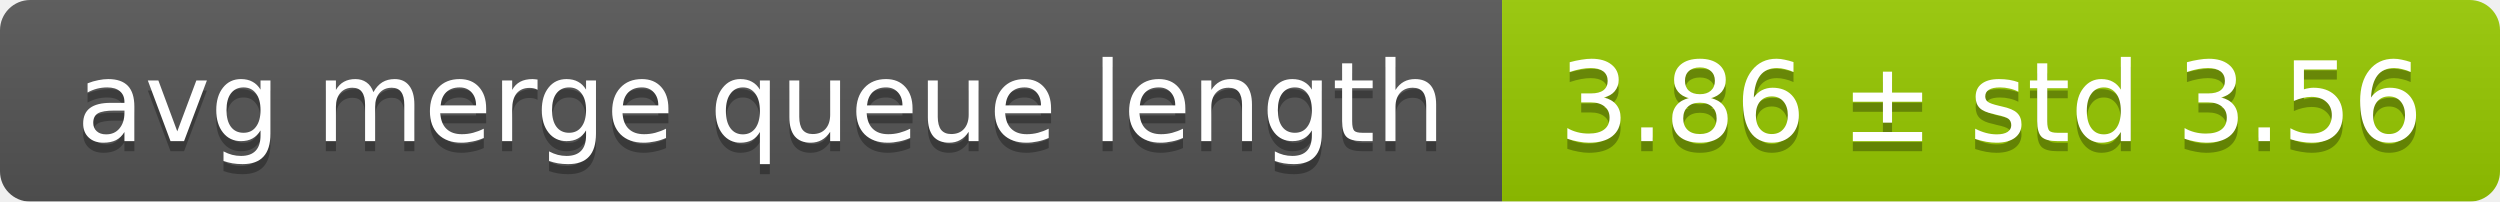
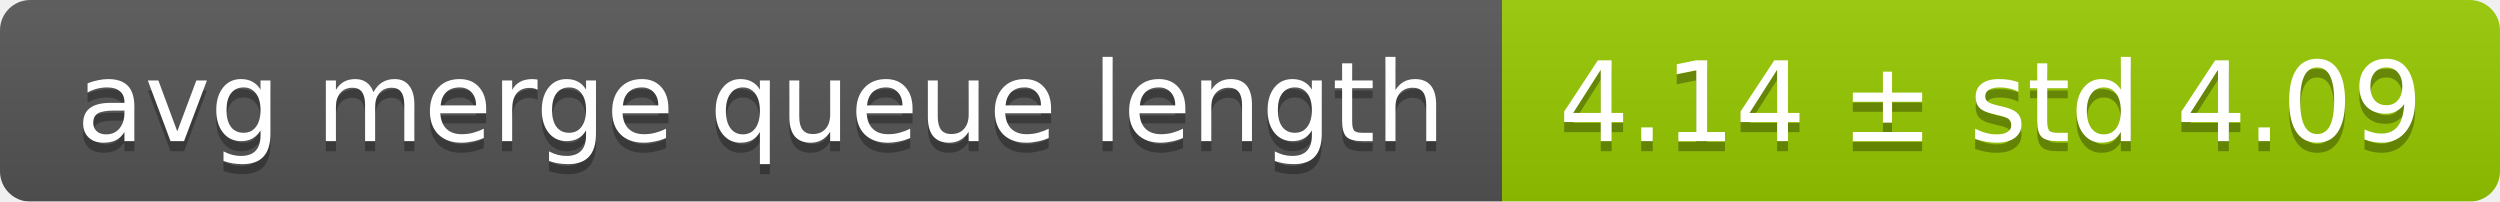
<svg xmlns="http://www.w3.org/2000/svg" width="248" height="20">
  <linearGradient id="smooth" x2="0" y2="100%">
    <stop offset="0" stop-color="#bbb" stop-opacity=".1" />
    <stop offset="1" stop-opacity=".1" />
  </linearGradient>
  <mask id="round">
    <rect width="248" height="20" rx="3" fill="#fff" />
  </mask>
  <g mask="url(#round)">
    <rect width="149" height="20" fill="#555" />
    <rect x="149" width="99" height="20" fill="#97ca00" />
    <rect width="248" height="20" fill="url(#smooth)" />
  </g>
  <g fill="#fff" text-anchor="middle" font-family="DejaVu Sans,Verdana,Geneva,sans-serif" font-size="11">
    <text x="75.5" y="15" fill="#010101" fill-opacity=".3">avg merge queue length</text>
    <text x="75.5" y="14">avg merge queue length</text>
-     <text x="197.5" y="15" fill="#010101" fill-opacity=".3">3.86 ± std 3.56</text>
-     <text x="197.5" y="14">3.86 ± std 3.56</text>
+     <text x="197.5" y="15" fill="#010101" fill-opacity=".3">4.14 ± std 4.09</text>
+     <text x="197.5" y="14">4.14 ± std 4.09</text>
  </g>
</svg>
